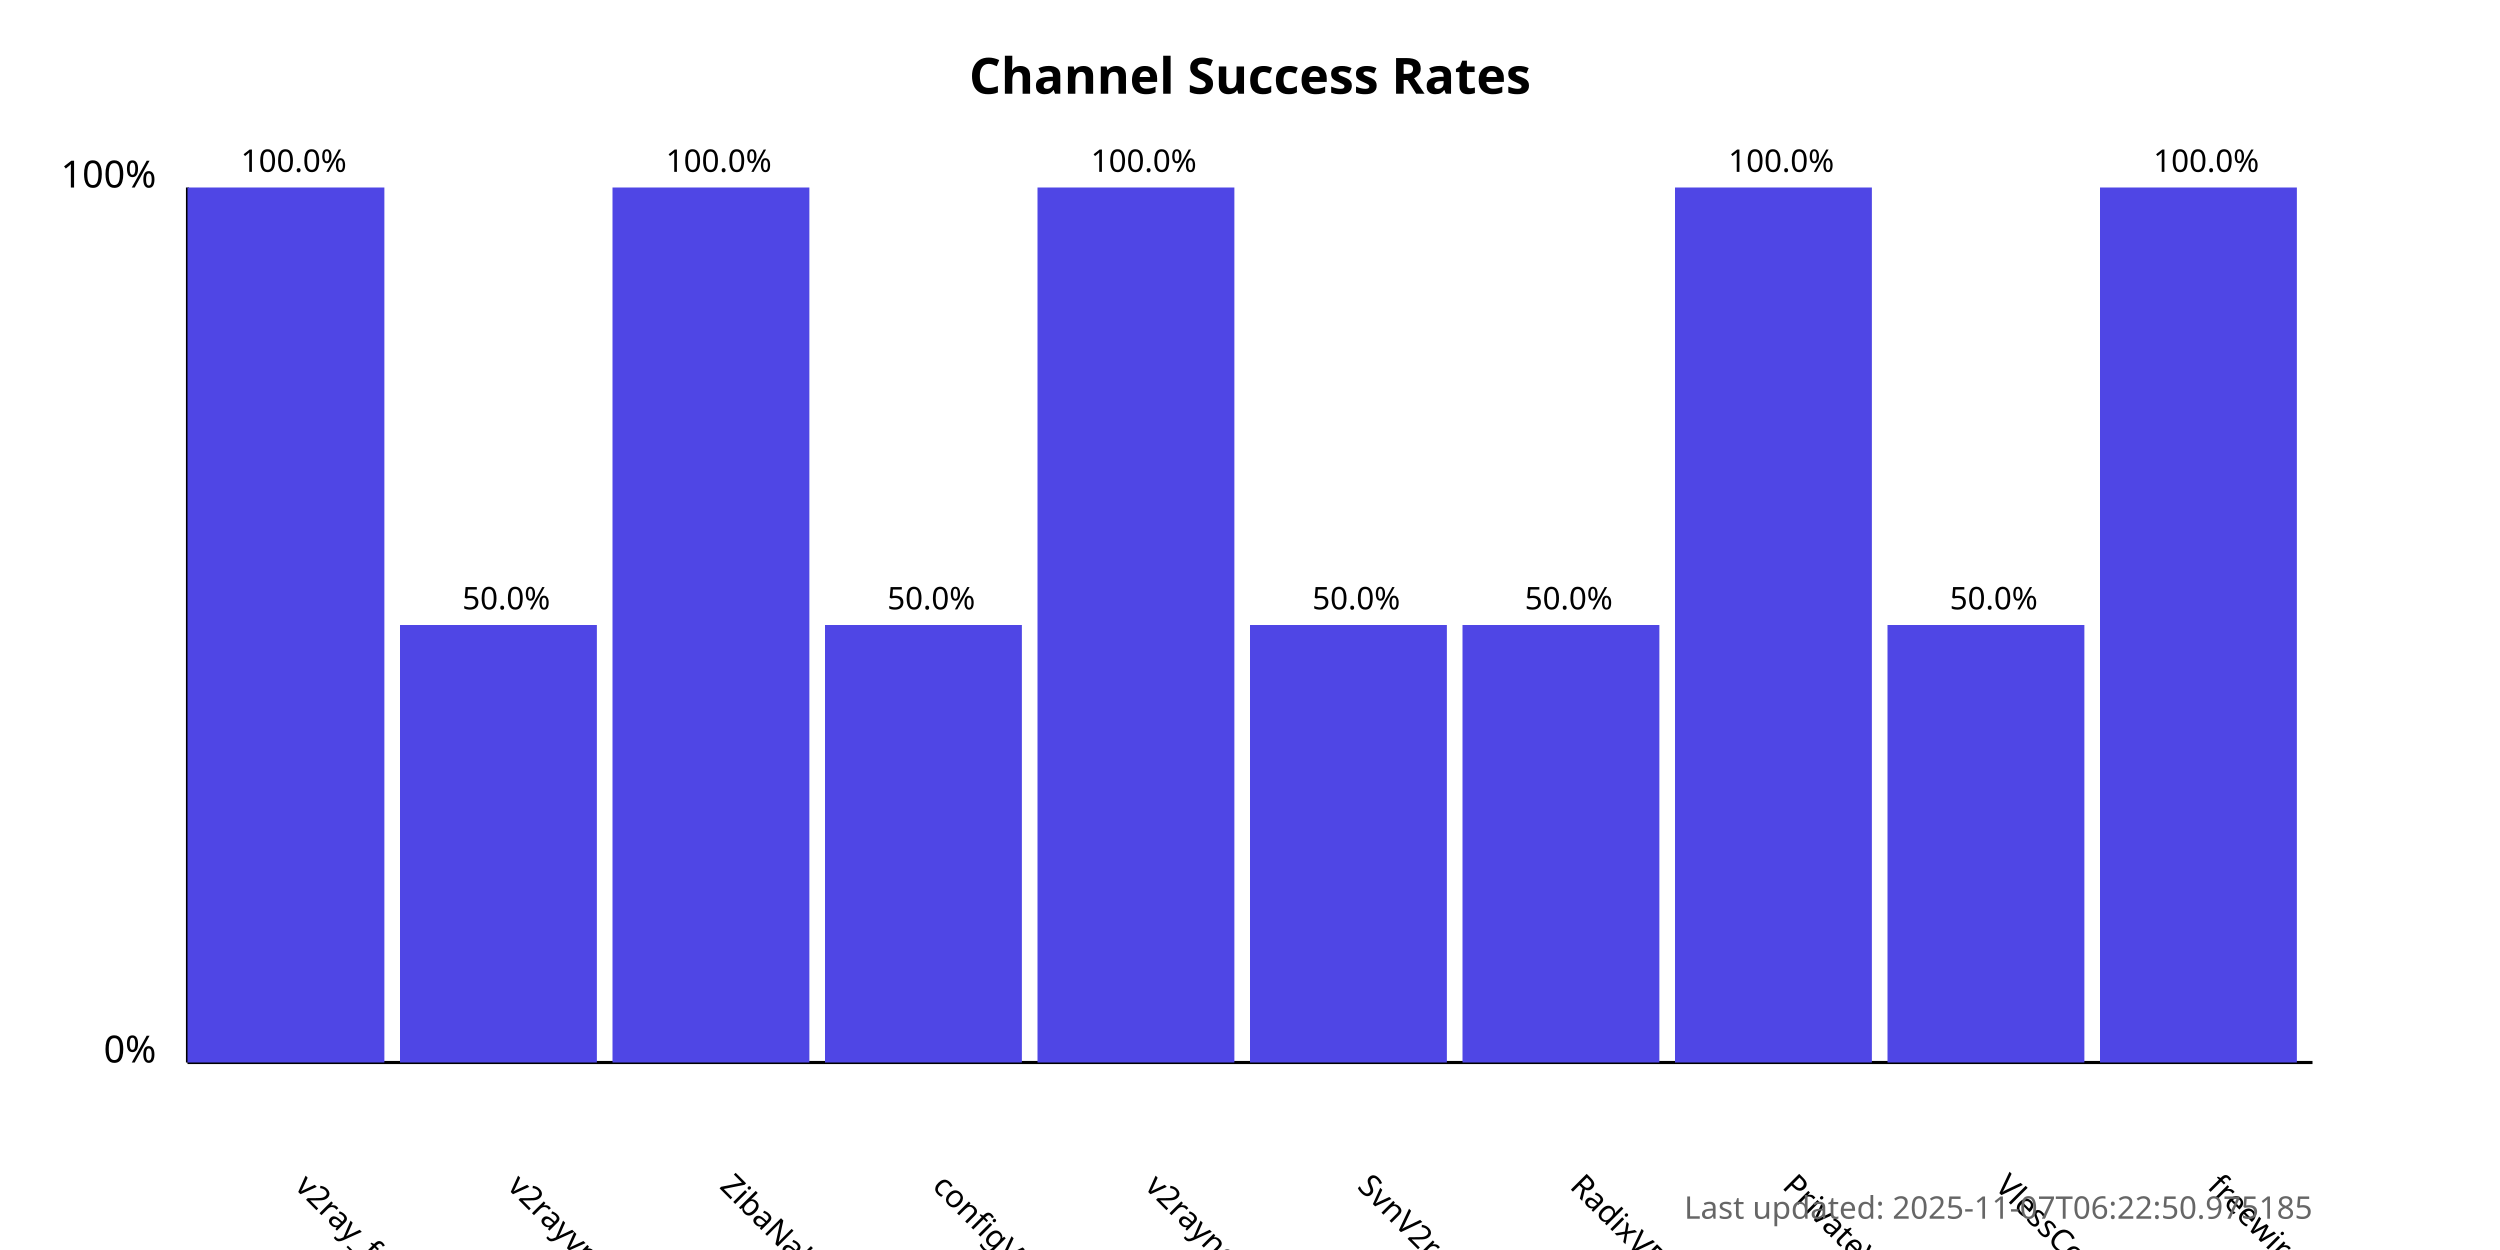
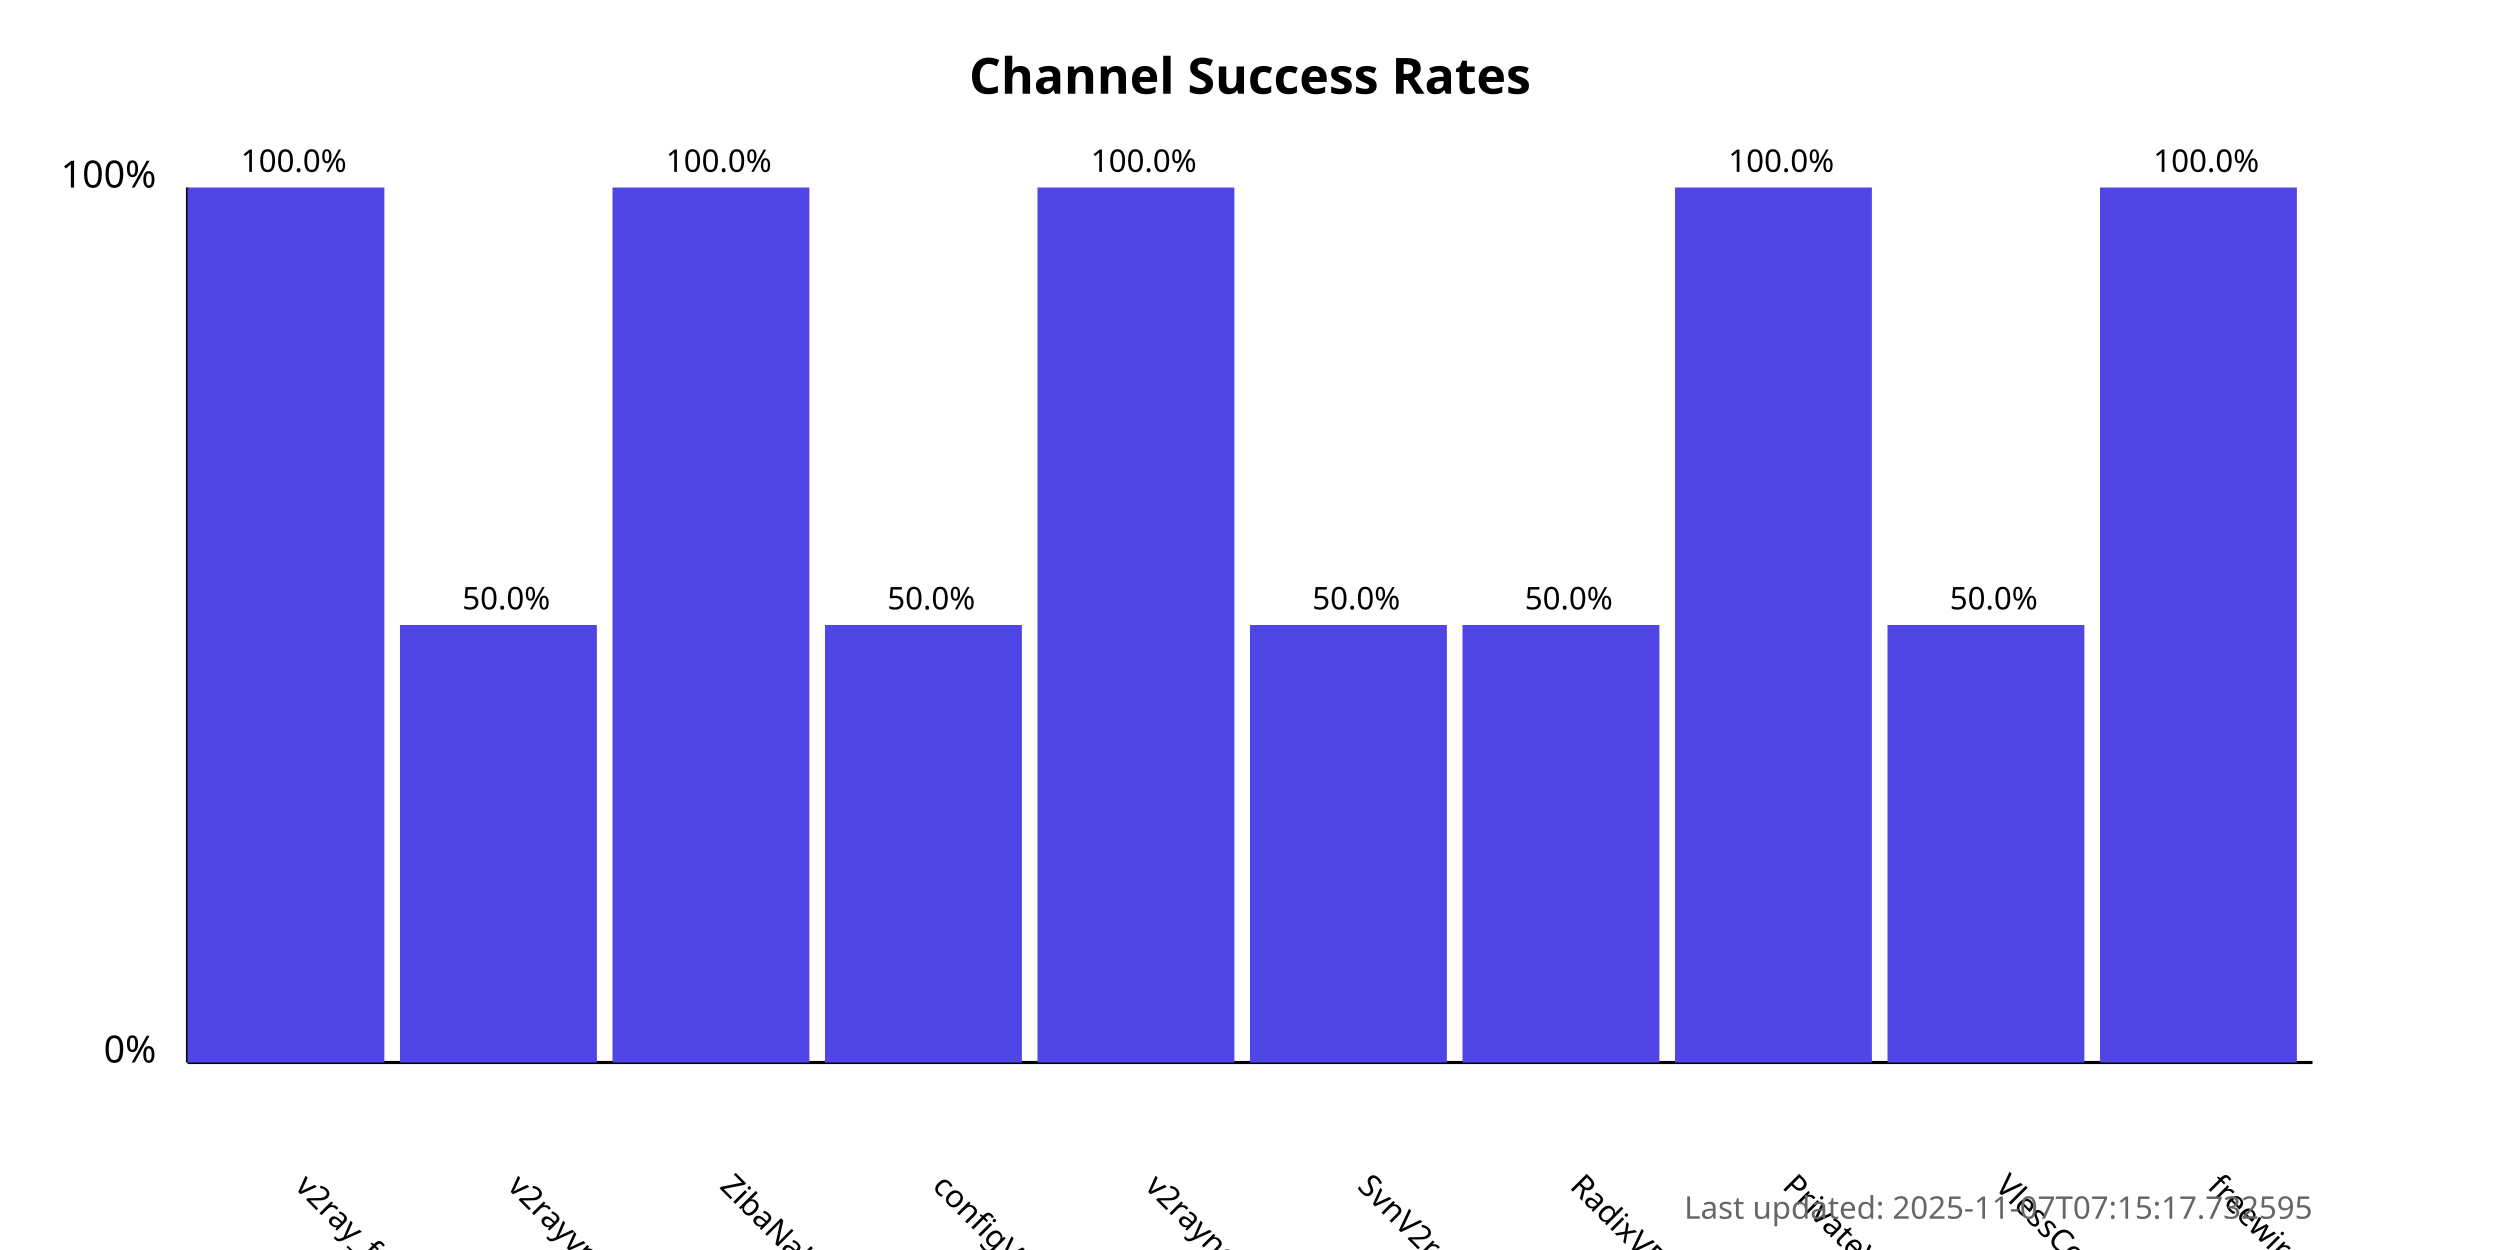
<svg xmlns="http://www.w3.org/2000/svg" width="800" height="400">
  <style>
            .chart-title { font: bold 16px sans-serif; }
            .axis-label { font: 12px sans-serif; }
            .tick-label { font: 10px sans-serif; }
            .bar { fill: #4f46e5; }
            .bar:hover { fill: #6366f1; }
            .timestamp { font: 10px sans-serif; fill: #666; }
        </style>
  <text x="400.0" y="30" text-anchor="middle" class="chart-title">
            Channel Success Rates
        </text>
  <line x1="60" y1="340" x2="60" y2="60" stroke="black" stroke-width="1" />
  <line x1="60" y1="340" x2="740" y2="340" stroke="black" stroke-width="1" />
  <text x="50" y="340" text-anchor="end" class="axis-label">0%</text>
  <text x="50" y="60" text-anchor="end" class="axis-label">100%</text>
  <g>
    <rect x="60" y="60.0" width="63.0" height="280.0" class="bar" />
    <text x="94.0" y="380" transform="rotate(45, 94.0, 380)" text-anchor="start" class="tick-label">
                v2ray_free_conf
            </text>
    <text x="94.0" y="55.0" text-anchor="middle" class="tick-label">
                100.0%
            </text>
  </g>
  <g>
    <rect x="128.0" y="200.0" width="63.0" height="140.0" class="bar" />
    <text x="162.0" y="380" transform="rotate(45, 162.0, 380)" text-anchor="start" class="tick-label">
                v2rayvpno
            </text>
    <text x="162.0" y="195.0" text-anchor="middle" class="tick-label">
                50.0%
            </text>
  </g>
  <g>
    <rect x="196.0" y="60.0" width="63.0" height="280.0" class="bar" />
    <text x="230.0" y="380" transform="rotate(45, 230.0, 380)" text-anchor="start" class="tick-label">
                ZibaNabz
            </text>
    <text x="230.0" y="55.0" text-anchor="middle" class="tick-label">
                100.0%
            </text>
  </g>
  <g>
    <rect x="264.0" y="200.0" width="63.0" height="140.0" class="bar" />
    <text x="298.0" y="380" transform="rotate(45, 298.0, 380)" text-anchor="start" class="tick-label">
                configV2rayForFree
            </text>
    <text x="298.0" y="195.0" text-anchor="middle" class="tick-label">
                50.0%
            </text>
  </g>
  <g>
    <rect x="332.0" y="60.0" width="63.0" height="280.0" class="bar" />
    <text x="366.0" y="380" transform="rotate(45, 366.0, 380)" text-anchor="start" class="tick-label">
                v2rayngvpn
            </text>
    <text x="366.0" y="55.0" text-anchor="middle" class="tick-label">
                100.0%
            </text>
  </g>
  <g>
    <rect x="400.0" y="200.0" width="63.0" height="140.0" class="bar" />
    <text x="434.0" y="380" transform="rotate(45, 434.0, 380)" text-anchor="start" class="tick-label">
                SvnV2ray
            </text>
    <text x="434.0" y="195.0" text-anchor="middle" class="tick-label">
                50.0%
            </text>
  </g>
  <g>
    <rect x="468.0" y="200.0" width="63.0" height="140.0" class="bar" />
    <text x="502.0" y="380" transform="rotate(45, 502.0, 380)" text-anchor="start" class="tick-label">
                RadixVPN
            </text>
    <text x="502.0" y="195.0" text-anchor="middle" class="tick-label">
                50.0%
            </text>
  </g>
  <g>
    <rect x="536.0" y="60.0" width="63.0" height="280.0" class="bar" />
    <text x="570.0" y="380" transform="rotate(45, 570.0, 380)" text-anchor="start" class="tick-label">
                PrivateVPNs
            </text>
    <text x="570.0" y="55.0" text-anchor="middle" class="tick-label">
                100.0%
            </text>
  </g>
  <g>
    <rect x="604.0" y="200.0" width="63.0" height="140.0" class="bar" />
    <text x="638.0" y="380" transform="rotate(45, 638.0, 380)" text-anchor="start" class="tick-label">
                VlessConfig
            </text>
    <text x="638.0" y="195.0" text-anchor="middle" class="tick-label">
                50.0%
            </text>
  </g>
  <g>
    <rect x="672.0" y="60.0" width="63.0" height="280.0" class="bar" />
    <text x="706.0" y="380" transform="rotate(45, 706.0, 380)" text-anchor="start" class="tick-label">
                freewireguard
            </text>
    <text x="706.0" y="55.0" text-anchor="middle" class="tick-label">
                100.0%
            </text>
  </g>
  <text x="740" y="390" text-anchor="end" class="timestamp">
-             Last updated: 2025-11-07T06:22:50.975185
+             Last updated: 2025-11-07T07:15:17.732595
        </text>
</svg>
